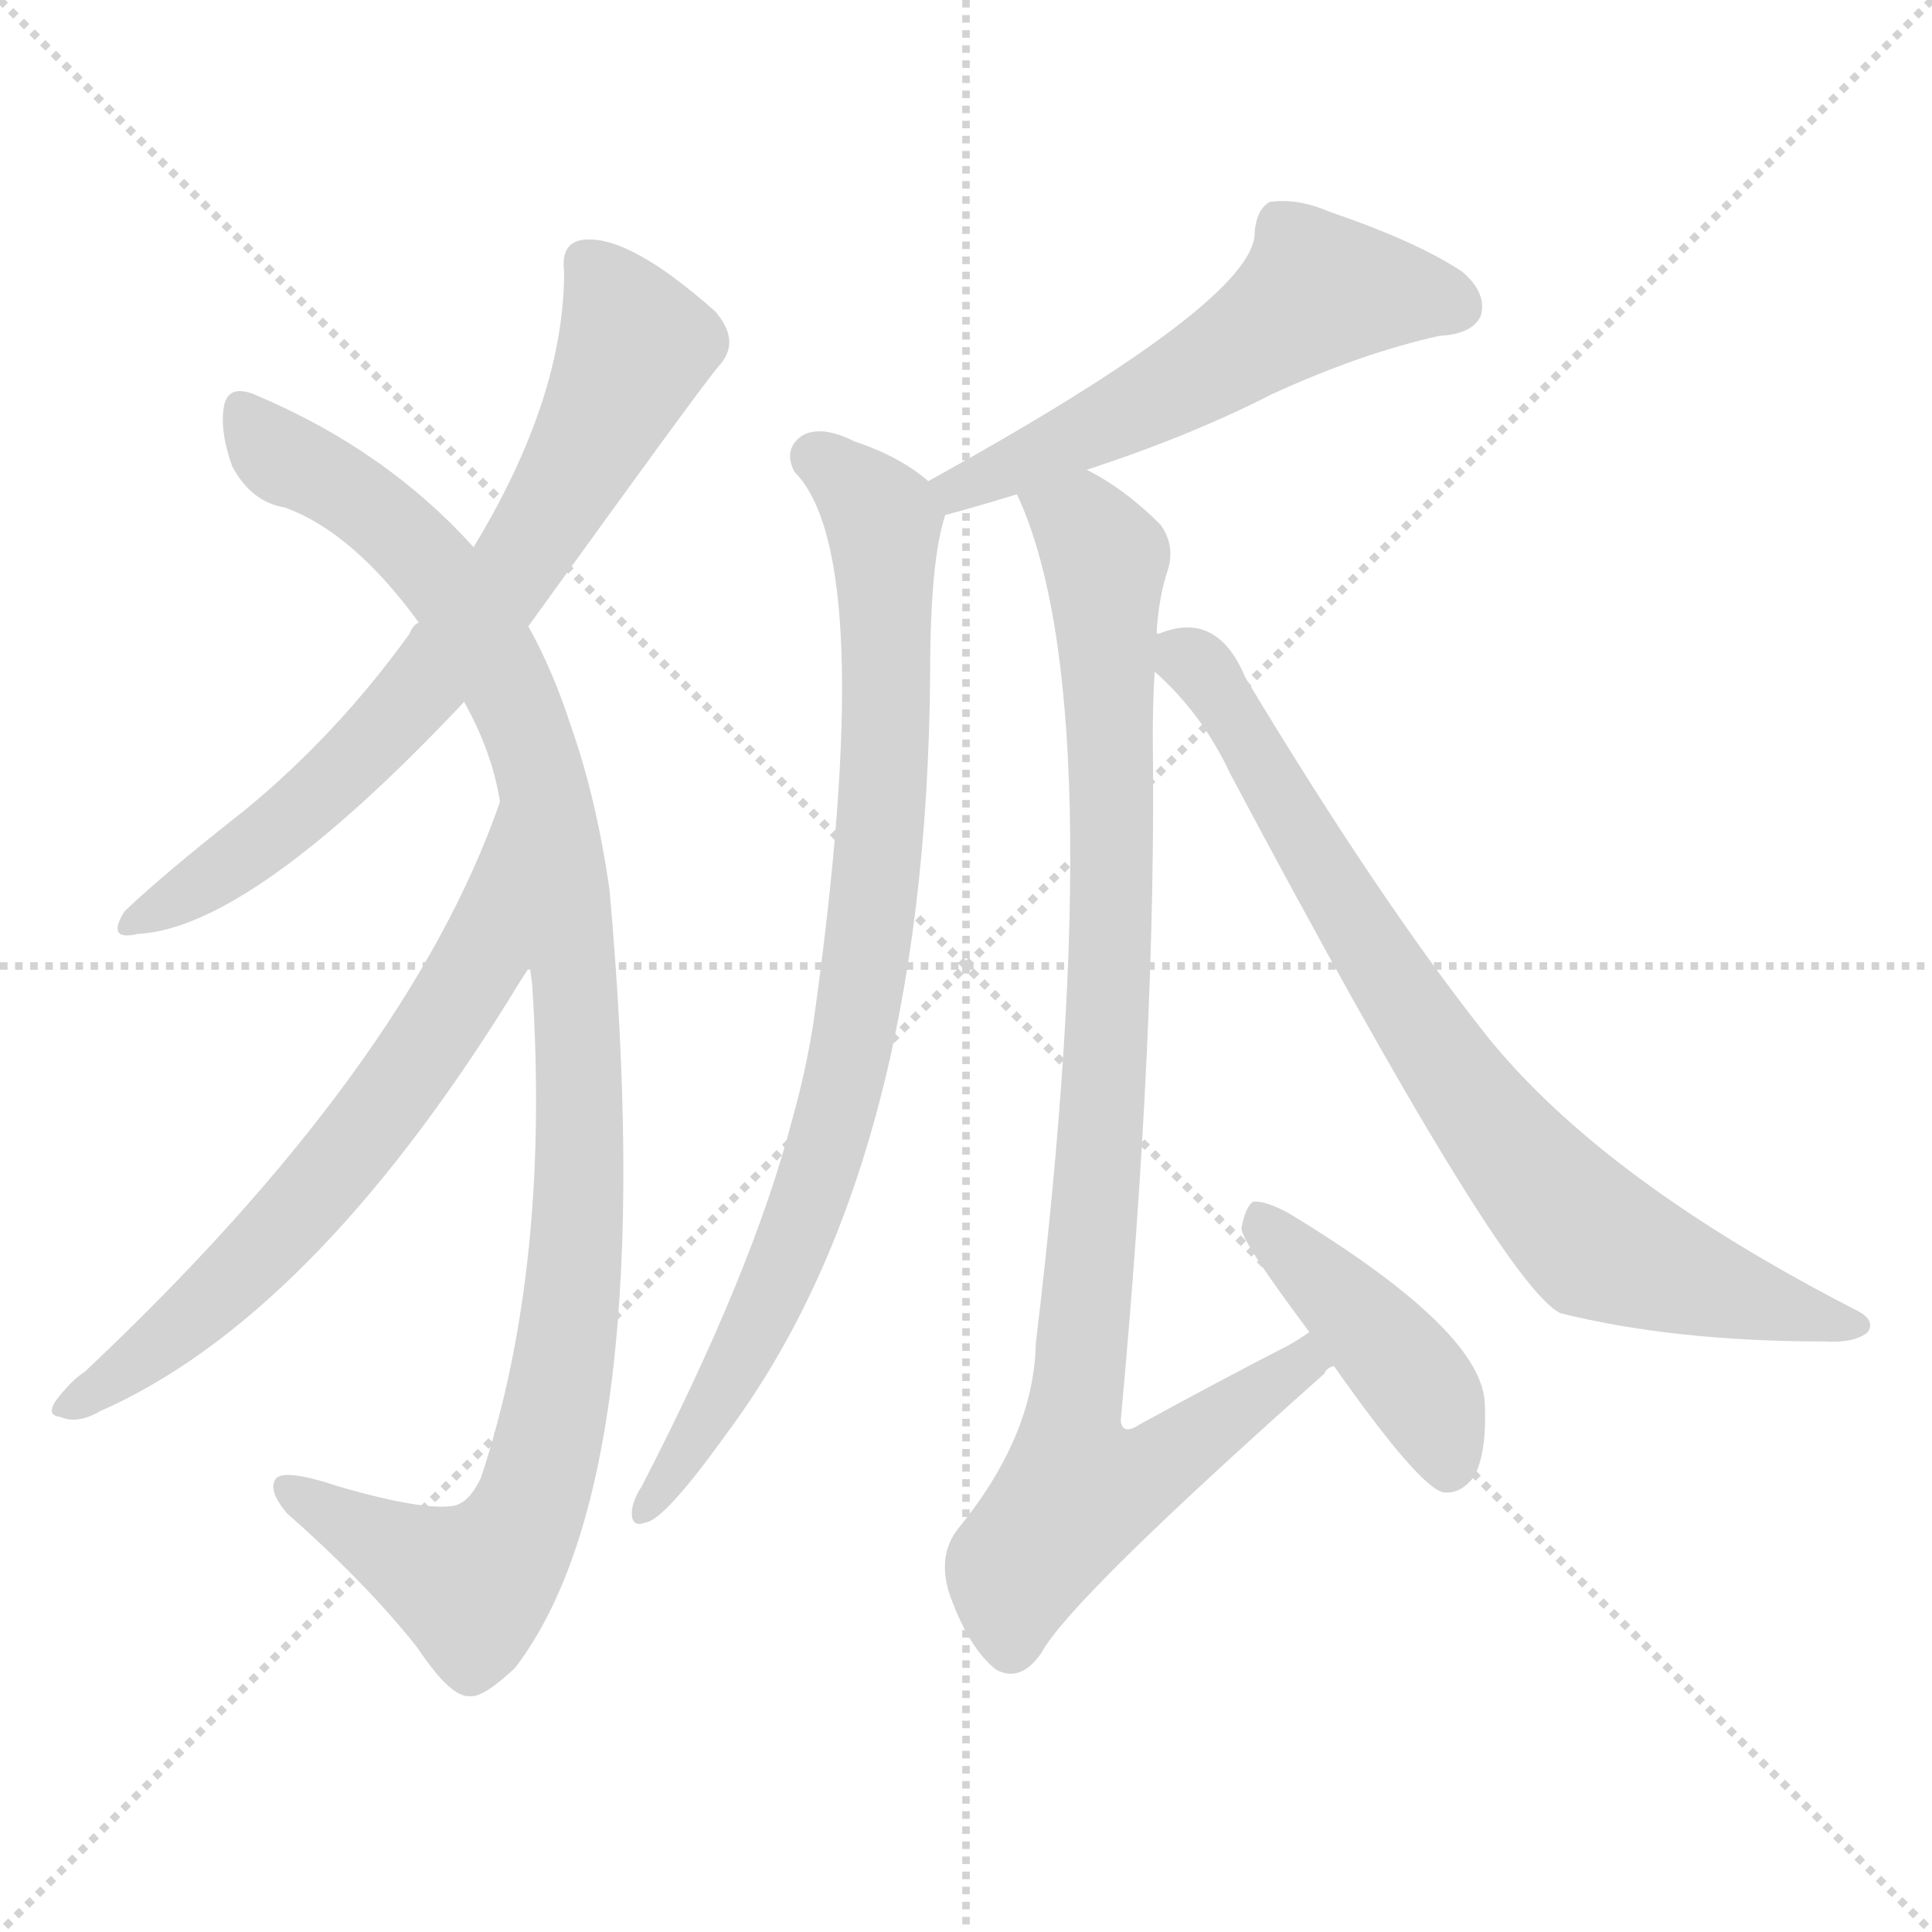
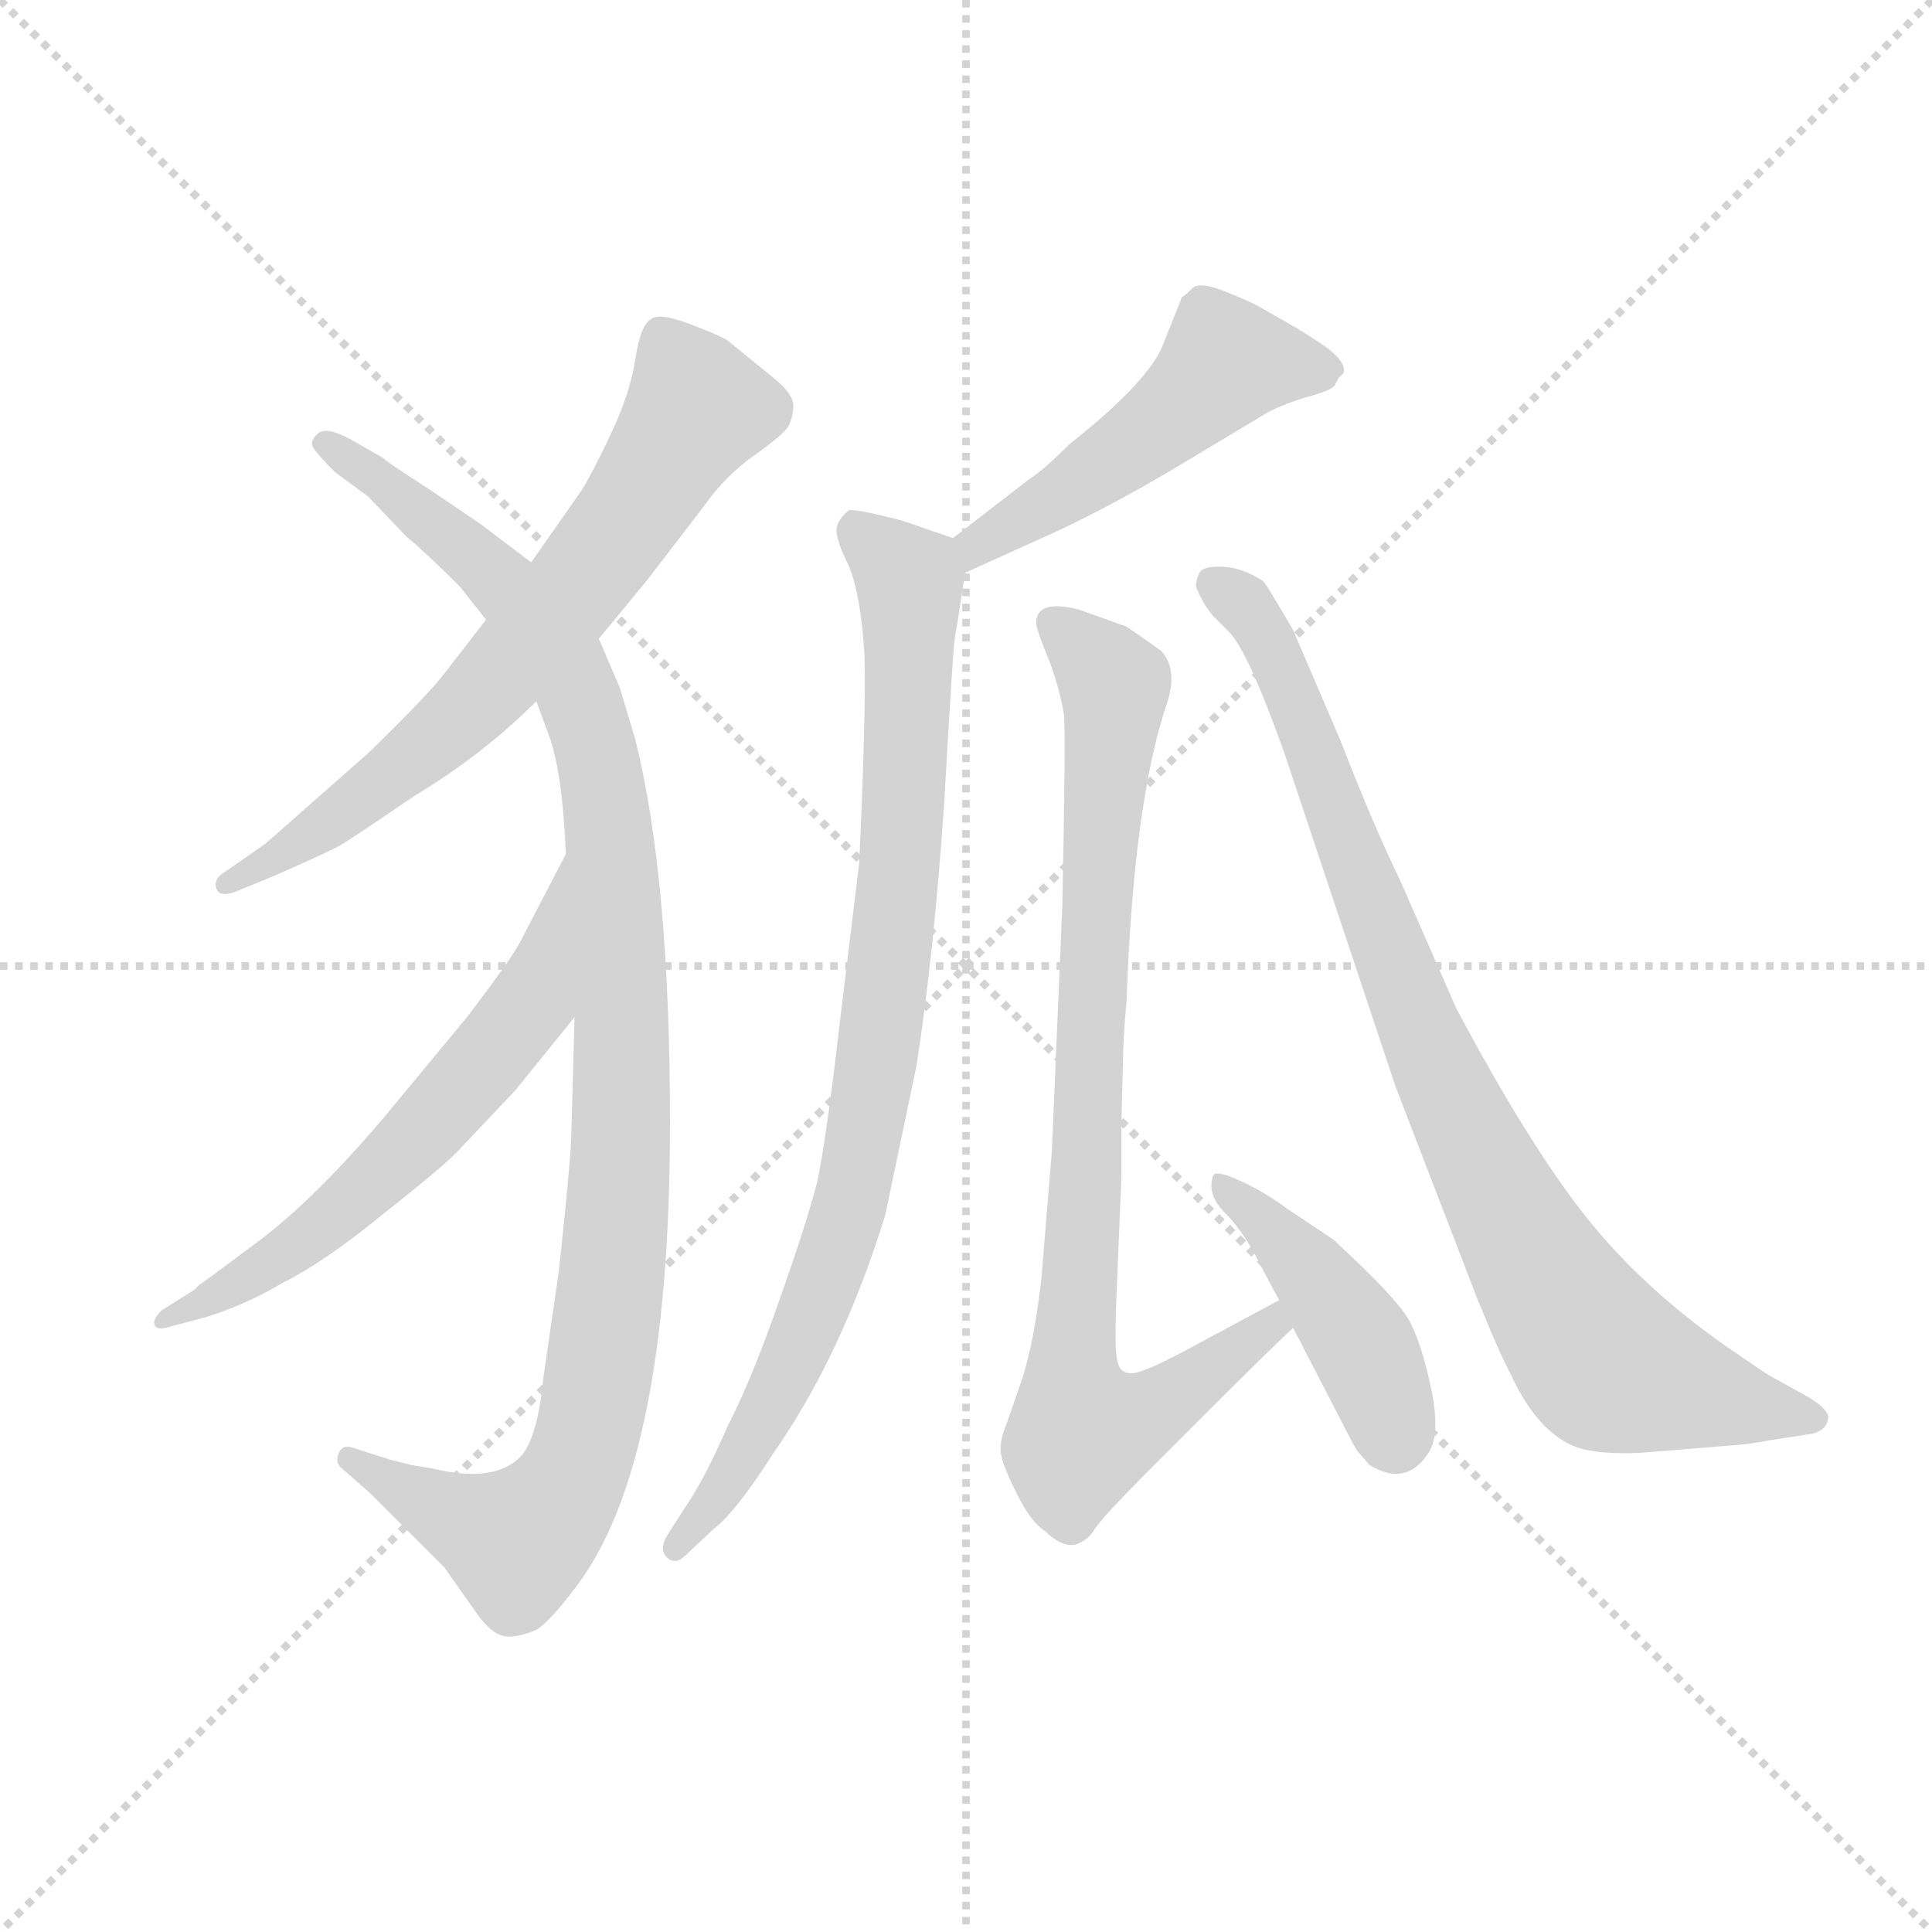
<svg xmlns="http://www.w3.org/2000/svg" version="1.1" viewBox="0 0 1024 1024">
  <g stroke="lightgray" stroke-dasharray="1,1" stroke-width="1" transform="scale(4, 4)">
    <line x1="0" y1="0" x2="256" y2="256" />
    <line x1="256" y1="0" x2="0" y2="256" />
    <line x1="128" y1="0" x2="128" y2="256" />
    <line x1="0" y1="128" x2="256" y2="128" />
  </g>
-   <g transform="scale(1, -1) translate(0, -900)">
+   <g transform="scale(0.92, -0.92) translate(60, -830)">
    <style type="text/css">
      
        @keyframes keyframes0 {
          from {
            stroke: blue;
-             stroke-dashoffset: 715;
-             stroke-width: 128;
-           }
-           70% {
+             stroke-dashoffset: 693;
+             stroke-width: 128;
+           }
+           69% {
            animation-timing-function: step-end;
            stroke: blue;
            stroke-dashoffset: 0;
            stroke-width: 128;
          }
          to {
            stroke: black;
            stroke-width: 1024;
          }
        }
        #make-me-a-hanzi-animation-0 {
-           animation: keyframes0 0.832s both;
+           animation: keyframes0 0.814s both;
          animation-delay: 0s;
          animation-timing-function: linear;
        }
      
        @keyframes keyframes1 {
          from {
            stroke: blue;
-             stroke-dashoffset: 1069;
+             stroke-dashoffset: 1076;
            stroke-width: 128;
          }
          78% {
            animation-timing-function: step-end;
            stroke: blue;
            stroke-dashoffset: 0;
            stroke-width: 128;
          }
          to {
            stroke: black;
            stroke-width: 1024;
          }
        }
        #make-me-a-hanzi-animation-1 {
-           animation: keyframes1 1.12s both;
-           animation-delay: 0.832s;
+           animation: keyframes1 1.126s both;
+           animation-delay: 0.814s;
          animation-timing-function: linear;
        }
      
        @keyframes keyframes2 {
          from {
            stroke: blue;
-             stroke-dashoffset: 644;
-             stroke-width: 128;
-           }
-           68% {
+             stroke-dashoffset: 619;
+             stroke-width: 128;
+           }
+           67% {
            animation-timing-function: step-end;
            stroke: blue;
            stroke-dashoffset: 0;
            stroke-width: 128;
          }
          to {
            stroke: black;
            stroke-width: 1024;
          }
        }
        #make-me-a-hanzi-animation-2 {
-           animation: keyframes2 0.774s both;
-           animation-delay: 1.952s;
+           animation: keyframes2 0.754s both;
+           animation-delay: 1.94s;
          animation-timing-function: linear;
        }
      
        @keyframes keyframes3 {
          from {
            stroke: blue;
-             stroke-dashoffset: 556;
-             stroke-width: 128;
-           }
-           64% {
+             stroke-dashoffset: 506;
+             stroke-width: 128;
+           }
+           62% {
            animation-timing-function: step-end;
            stroke: blue;
            stroke-dashoffset: 0;
            stroke-width: 128;
          }
          to {
            stroke: black;
            stroke-width: 1024;
          }
        }
        #make-me-a-hanzi-animation-3 {
-           animation: keyframes3 0.702s both;
-           animation-delay: 2.726s;
+           animation: keyframes3 0.662s both;
+           animation-delay: 2.693s;
          animation-timing-function: linear;
        }
      
        @keyframes keyframes4 {
          from {
            stroke: blue;
-             stroke-dashoffset: 856;
+             stroke-dashoffset: 883;
            stroke-width: 128;
          }
          74% {
            animation-timing-function: step-end;
            stroke: blue;
            stroke-dashoffset: 0;
            stroke-width: 128;
          }
          to {
            stroke: black;
            stroke-width: 1024;
          }
        }
        #make-me-a-hanzi-animation-4 {
-           animation: keyframes4 0.947s both;
-           animation-delay: 3.428s;
+           animation: keyframes4 0.969s both;
+           animation-delay: 3.355s;
          animation-timing-function: linear;
        }
      
        @keyframes keyframes5 {
          from {
            stroke: blue;
-             stroke-dashoffset: 950;
-             stroke-width: 128;
-           }
-           76% {
+             stroke-dashoffset: 867;
+             stroke-width: 128;
+           }
+           74% {
            animation-timing-function: step-end;
            stroke: blue;
            stroke-dashoffset: 0;
            stroke-width: 128;
          }
          to {
            stroke: black;
            stroke-width: 1024;
          }
        }
        #make-me-a-hanzi-animation-5 {
-           animation: keyframes5 1.023s both;
-           animation-delay: 4.375s;
+           animation: keyframes5 0.956s both;
+           animation-delay: 4.324s;
          animation-timing-function: linear;
        }
      
        @keyframes keyframes6 {
          from {
            stroke: blue;
-             stroke-dashoffset: 427;
-             stroke-width: 128;
-           }
-           58% {
+             stroke-dashoffset: 436;
+             stroke-width: 128;
+           }
+           59% {
            animation-timing-function: step-end;
            stroke: blue;
            stroke-dashoffset: 0;
            stroke-width: 128;
          }
          to {
            stroke: black;
            stroke-width: 1024;
          }
        }
        #make-me-a-hanzi-animation-6 {
-           animation: keyframes6 0.597s both;
-           animation-delay: 5.398s;
+           animation: keyframes6 0.605s both;
+           animation-delay: 5.279s;
          animation-timing-function: linear;
        }
      
        @keyframes keyframes7 {
          from {
            stroke: blue;
-             stroke-dashoffset: 798;
-             stroke-width: 128;
-           }
-           72% {
+             stroke-dashoffset: 885;
+             stroke-width: 128;
+           }
+           74% {
            animation-timing-function: step-end;
            stroke: blue;
            stroke-dashoffset: 0;
            stroke-width: 128;
          }
          to {
            stroke: black;
            stroke-width: 1024;
          }
        }
        #make-me-a-hanzi-animation-7 {
-           animation: keyframes7 0.899s both;
-           animation-delay: 5.996s;
+           animation: keyframes7 0.97s both;
+           animation-delay: 5.884s;
          animation-timing-function: linear;
        }
      
    </style>
-     <path d="M 280 568 Q 373 697 381 706 Q 393 719 379 735 Q 334 775 310 773 Q 297 772 299 756 Q 299 689 251 610 L 222 570 Q 219 569 217 564 Q 178 510 129 470 Q 87 437 66 417 Q 56 401 73 405 Q 133 408 246 528 L 280 568 Z" fill="lightgray" />
-     <path d="M 281 388 Q 281 385 282 379 Q 292 229 255 117 Q 249 104 241 102 Q 225 99 180 112 Q 150 122 146 116 Q 142 110 152 98 Q 194 61 221 27 Q 239 0 249 1 Q 256 0 273 16 Q 351 118 323 429 Q 316 477 303 514 Q 293 545 280 568 L 251 610 Q 205 661 137 690 Q 122 697 119 686 Q 116 673 123 653 Q 133 634 151 631 Q 187 618 222 570 L 246 528 Q 261 501 265 475 L 281 388 Z" fill="lightgray" />
-     <path d="M 265 475 Q 216 334 45 173 Q 39 169 34 163 Q 22 150 32 149 Q 41 145 53 152 Q 164 201 269 369 Q 275 379 281 388 C 297 413 275 503 265 475 Z" fill="lightgray" />
-     <path d="M 576 651 Q 631 669 674 691 Q 722 713 763 722 Q 781 723 785 733 Q 788 745 775 756 Q 751 772 704 788 Q 688 795 673 793 Q 666 789 665 777 Q 666 741 492 645 C 466 630 472 619 501 627 Q 516 631 539 638 L 576 651 Z" fill="lightgray" />
-     <path d="M 492 645 Q 477 658 453 666 Q 435 675 425 669 Q 415 662 421 650 Q 466 605 431 357 Q 427 332 420 307 Q 399 226 340 112 Q 336 106 335 100 Q 334 90 342 93 Q 352 94 385 140 Q 491 282 493 543 Q 493 603 501 627 C 503 637 503 637 492 645 Z" fill="lightgray" />
-     <path d="M 694 194 Q 690 191 683 187 Q 646 168 604 145 Q 595 139 594 147 Q 613 352 611 510 Q 611 528 612 544 L 613 564 Q 614 583 619 598 Q 623 611 615 622 Q 596 641 576 651 C 551 667 528 666 539 638 Q 590 529 549 188 Q 548 139 508 90 Q 496 75 504 53 Q 514 26 528 15 Q 541 8 552 24 Q 567 52 702 172 Q 703 175 707 176 C 730 196 720 209 694 194 Z" fill="lightgray" />
-     <path d="M 707 176 Q 752 112 765 109 Q 774 108 781 117 Q 788 129 787 155 Q 787 194 683 257 Q 670 264 664 263 Q 660 260 658 249 Q 658 242 694 194 L 707 176 Z" fill="lightgray" />
-     <path d="M 612 544 Q 637 522 652 490 Q 796 219 827 204 Q 887 189 967 189 Q 983 188 990 194 Q 994 200 985 205 Q 850 274 788 351 Q 731 423 660 541 Q 645 577 614 564 Q 613 565 613 564 C 595 560 595 560 612 544 Z" fill="lightgray" />
+     <path d="M 285 462 L 313 496 L 346 539 Q 358 556 375 568 Q 392 580 394.5 585 Q 397 590 397 596.5 Q 397 603 386 612 Q 375 621 359 634 Q 352 638 335.5 644 Q 319 650 315 646 Q 309 643 306 623 Q 303 603 291 578 Q 279 553 274 546 L 246 506 L 220 473 L 196 442 Q 186 429 152 396 L 93 344 L 70 328 Q 63 324 64.5 318.5 Q 66 313 75 316 L 97 325 Q 129 339 136 343 Q 143 347 178 371 Q 218 395 249 426 L 285 462 Z" fill="lightgray" />
+     <path d="M 165 -11 L 143 -4 Q 137 -2 135 -7.5 Q 133 -13 137 -16 L 153 -30 L 196 -73 L 215 -100 Q 223 -111 230 -112.5 Q 237 -114 249 -109 Q 257 -104 272 -84 Q 326 -13 326 183 Q 326 324 306 404 L 297 434 L 285 462 L 246 506 L 217 528 L 189 547 Q 161 565 161 566 L 147 574 Q 129 585 123.5 580.5 Q 118 576 120.5 572 Q 123 568 133 558 L 152 544 L 174 521 Q 186 511 205 492 L 220 473 L 249 426 L 256 407 Q 264 386 266 338 L 271 244 L 269 172 Q 268 154 262 98 L 253 36 Q 250 4 241 -8 Q 226 -25 189 -16 L 177 -14 L 165 -11 Z" fill="lightgray" />
+     <path d="M 266 338 L 240 288 Q 235 278 209 244 L 161 186 Q 121 139 89 115 Q 57 91 55 90 L 52 87 L 33 75 Q 28 70 29 67 Q 30 63 39 66 L 58 71 Q 81 78 103 91 Q 127 103 160 130 Q 193 156 203 166 L 237 202 L 271 244 C 290 267 280 365 266 338 Z" fill="lightgray" />
+     <path d="M 496 500 L 549 524 Q 577 537 613 558 L 668 591 Q 676 596 692 601 Q 707 605 709 608 L 711 612 L 714 615 Q 716 621 704 630 Q 691 639 680 645 L 666 653 Q 661 656 646 662 Q 631 668 627 664 Q 622 659 621 659 L 609 629 Q 599 608 556 574 Q 541 559 533 554 L 489 520 C 465 502 469 488 496 500 Z" fill="lightgray" />
+     <path d="M 489 520 L 460 530 Q 433 537 429 536 Q 423 531 422 526 Q 421 520 429 504 Q 436 487 438 453 Q 439 419 435 333 L 423 234 Q 416 174 411 150 Q 405 126 389 81 Q 373 35 359 8 Q 346 -22 335 -38 L 326 -52 Q 319 -62 324 -67 Q 329 -72 335 -66 L 351 -51 Q 364 -41 385 -8 Q 425 49 450 130 Q 451 135 468 216 Q 478 280 484 368 Q 489 456 490 462 Q 491 468 492 474 L 496 500 C 499 517 499 517 489 520 Z" fill="lightgray" />
+     <path d="M 587 220 Q 587 231 589 253 Q 593 367 612 424 Q 619 444 609 455 Q 605 458 589 469 L 561 479 Q 536 485 537 470 Q 538 465 545 448 Q 551 431 553 418 Q 554 405 552 308 L 546 167 L 540 94 Q 536 58 529 36 L 520 10 Q 515 -2 517 -9 Q 518 -15 526 -31 Q 534 -47 542 -52 Q 551 -61 559 -60 Q 566 -58 570 -52 Q 573 -46 605 -14 L 639 20 Q 672 53 685 65 C 707 86 703 95 677 81 L 623 52 Q 595 37 590 39 Q 585 40 584 45 Q 582 50 583 78 L 586 151 L 586 182 L 587 220 Z" fill="lightgray" />
+     <path d="M 685 65 L 717 3 Q 720 -3 722 -6 L 729 -14 Q 750 -27 763 -7 Q 770 4 764.5 30 Q 759 56 752 69 Q 745 82 708 116 L 681 134 Q 669 143 655 149.5 Q 641 156 639 153 Q 635 142 645.5 131.5 Q 656 121 665 103.5 Q 674 86 677 81 L 685 65 Z" fill="lightgray" />
+     <path d="M 964 35 Q 960 37 954 41 L 935 54 Q 885 89 852.5 130.5 Q 820 172 779 249 L 747 322 Q 731 355 712 404 L 685 467 Q 671 491 668 495 Q 656 503 644.5 503.5 Q 633 504 631 500 Q 629 496 629 492 Q 633 482 639 475 L 648 466 Q 659 455 680 396 L 744 204 L 791 82 Q 804 50 810 39 Q 826 4 849 -4 Q 861 -8 885 -7 L 934 -3 Q 949 -2 958 0 L 984 4 Q 992 6 993 12 Q 995 17 982 25 L 964 35 Z" fill="lightgray" />
    <clipPath id="make-me-a-hanzi-clip-0">
-       <path d="M 280 568 Q 373 697 381 706 Q 393 719 379 735 Q 334 775 310 773 Q 297 772 299 756 Q 299 689 251 610 L 222 570 Q 219 569 217 564 Q 178 510 129 470 Q 87 437 66 417 Q 56 401 73 405 Q 133 408 246 528 L 280 568 Z" />
-     </clipPath>
-     <path clip-path="url(#make-me-a-hanzi-clip-0)" d="M 311 761 L 337 716 L 268 590 L 167 477 L 75 414" fill="none" id="make-me-a-hanzi-animation-0" stroke-dasharray="587 1174" stroke-linecap="round" />
+       <path d="M 285 462 L 313 496 L 346 539 Q 358 556 375 568 Q 392 580 394.5 585 Q 397 590 397 596.5 Q 397 603 386 612 Q 375 621 359 634 Q 352 638 335.5 644 Q 319 650 315 646 Q 309 643 306 623 Q 303 603 291 578 Q 279 553 274 546 L 246 506 L 220 473 L 196 442 Q 186 429 152 396 L 93 344 L 70 328 Q 63 324 64.5 318.5 Q 66 313 75 316 L 97 325 Q 129 339 136 343 Q 143 347 178 371 Q 218 395 249 426 L 285 462 Z" />
+     </clipPath>
+     <path clip-path="url(#make-me-a-hanzi-clip-0)" d="M 321 636 L 342 594 L 277 497 L 197 409 L 103 336 L 71 321" fill="none" id="make-me-a-hanzi-animation-0" stroke-dasharray="565 1130" stroke-linecap="round" />
    <clipPath id="make-me-a-hanzi-clip-1">
-       <path d="M 281 388 Q 281 385 282 379 Q 292 229 255 117 Q 249 104 241 102 Q 225 99 180 112 Q 150 122 146 116 Q 142 110 152 98 Q 194 61 221 27 Q 239 0 249 1 Q 256 0 273 16 Q 351 118 323 429 Q 316 477 303 514 Q 293 545 280 568 L 251 610 Q 205 661 137 690 Q 122 697 119 686 Q 116 673 123 653 Q 133 634 151 631 Q 187 618 222 570 L 246 528 Q 261 501 265 475 L 281 388 Z" />
-     </clipPath>
-     <path clip-path="url(#make-me-a-hanzi-clip-1)" d="M 129 683 L 148 659 L 187 638 L 229 600 L 268 540 L 295 448 L 308 330 L 298 174 L 284 108 L 269 79 L 250 60 L 151 112" fill="none" id="make-me-a-hanzi-animation-1" stroke-dasharray="941 1882" stroke-linecap="round" />
+       <path d="M 165 -11 L 143 -4 Q 137 -2 135 -7.5 Q 133 -13 137 -16 L 153 -30 L 196 -73 L 215 -100 Q 223 -111 230 -112.5 Q 237 -114 249 -109 Q 257 -104 272 -84 Q 326 -13 326 183 Q 326 324 306 404 L 297 434 L 285 462 L 246 506 L 217 528 L 189 547 Q 161 565 161 566 L 147 574 Q 129 585 123.5 580.5 Q 118 576 120.5 572 Q 123 568 133 558 L 152 544 L 174 521 Q 186 511 205 492 L 220 473 L 249 426 L 256 407 Q 264 386 266 338 L 271 244 L 269 172 Q 268 154 262 98 L 253 36 Q 250 4 241 -8 Q 226 -25 189 -16 L 177 -14 L 165 -11 Z" />
+     </clipPath>
+     <path clip-path="url(#make-me-a-hanzi-clip-1)" d="M 128 574 L 221 503 L 266 445 L 287 381 L 299 231 L 289 62 L 266 -29 L 238 -58 L 141 -11" fill="none" id="make-me-a-hanzi-animation-1" stroke-dasharray="948 1896" stroke-linecap="round" />
    <clipPath id="make-me-a-hanzi-clip-2">
-       <path d="M 265 475 Q 216 334 45 173 Q 39 169 34 163 Q 22 150 32 149 Q 41 145 53 152 Q 164 201 269 369 Q 275 379 281 388 C 297 413 275 503 265 475 Z" />
-     </clipPath>
-     <path clip-path="url(#make-me-a-hanzi-clip-2)" d="M 262 456 L 255 394 L 204 313 L 113 211 L 38 155" fill="none" id="make-me-a-hanzi-animation-2" stroke-dasharray="516 1032" stroke-linecap="round" />
+       <path d="M 266 338 L 240 288 Q 235 278 209 244 L 161 186 Q 121 139 89 115 Q 57 91 55 90 L 52 87 L 33 75 Q 28 70 29 67 Q 30 63 39 66 L 58 71 Q 81 78 103 91 Q 127 103 160 130 Q 193 156 203 166 L 237 202 L 271 244 C 290 267 280 365 266 338 Z" />
+     </clipPath>
+     <path clip-path="url(#make-me-a-hanzi-clip-2)" d="M 266 330 L 245 252 L 191 186 L 111 112 L 34 69" fill="none" id="make-me-a-hanzi-animation-2" stroke-dasharray="491 982" stroke-linecap="round" />
    <clipPath id="make-me-a-hanzi-clip-3">
-       <path d="M 576 651 Q 631 669 674 691 Q 722 713 763 722 Q 781 723 785 733 Q 788 745 775 756 Q 751 772 704 788 Q 688 795 673 793 Q 666 789 665 777 Q 666 741 492 645 C 466 630 472 619 501 627 Q 516 631 539 638 L 576 651 Z" />
-     </clipPath>
-     <path clip-path="url(#make-me-a-hanzi-clip-3)" d="M 772 738 L 699 746 L 606 685 L 509 645 L 505 635" fill="none" id="make-me-a-hanzi-animation-3" stroke-dasharray="428 856" stroke-linecap="round" />
+       <path d="M 496 500 L 549 524 Q 577 537 613 558 L 668 591 Q 676 596 692 601 Q 707 605 709 608 L 711 612 L 714 615 Q 716 621 704 630 Q 691 639 680 645 L 666 653 Q 661 656 646 662 Q 631 668 627 664 Q 622 659 621 659 L 609 629 Q 599 608 556 574 Q 541 559 533 554 L 489 520 C 465 502 469 488 496 500 Z" />
+     </clipPath>
+     <path clip-path="url(#make-me-a-hanzi-clip-3)" d="M 709 617 L 644 619 L 606 583 L 503 517 L 501 507" fill="none" id="make-me-a-hanzi-animation-3" stroke-dasharray="378 756" stroke-linecap="round" />
    <clipPath id="make-me-a-hanzi-clip-4">
-       <path d="M 492 645 Q 477 658 453 666 Q 435 675 425 669 Q 415 662 421 650 Q 466 605 431 357 Q 427 332 420 307 Q 399 226 340 112 Q 336 106 335 100 Q 334 90 342 93 Q 352 94 385 140 Q 491 282 493 543 Q 493 603 501 627 C 503 637 503 637 492 645 Z" />
-     </clipPath>
-     <path clip-path="url(#make-me-a-hanzi-clip-4)" d="M 432 658 L 453 643 L 469 618 L 468 479 L 452 347 L 433 275 L 408 211 L 370 136 L 342 100" fill="none" id="make-me-a-hanzi-animation-4" stroke-dasharray="728 1456" stroke-linecap="round" />
+       <path d="M 489 520 L 460 530 Q 433 537 429 536 Q 423 531 422 526 Q 421 520 429 504 Q 436 487 438 453 Q 439 419 435 333 L 423 234 Q 416 174 411 150 Q 405 126 389 81 Q 373 35 359 8 Q 346 -22 335 -38 L 326 -52 Q 319 -62 324 -67 Q 329 -72 335 -66 L 351 -51 Q 364 -41 385 -8 Q 425 49 450 130 Q 451 135 468 216 Q 478 280 484 368 Q 489 456 490 462 Q 491 468 492 474 L 496 500 C 499 517 499 517 489 520 Z" />
+     </clipPath>
+     <path clip-path="url(#make-me-a-hanzi-clip-4)" d="M 433 526 L 459 502 L 464 485 L 458 327 L 445 208 L 427 128 L 401 56 L 361 -22 L 329 -60" fill="none" id="make-me-a-hanzi-animation-4" stroke-dasharray="755 1510" stroke-linecap="round" />
    <clipPath id="make-me-a-hanzi-clip-5">
-       <path d="M 694 194 Q 690 191 683 187 Q 646 168 604 145 Q 595 139 594 147 Q 613 352 611 510 Q 611 528 612 544 L 613 564 Q 614 583 619 598 Q 623 611 615 622 Q 596 641 576 651 C 551 667 528 666 539 638 Q 590 529 549 188 Q 548 139 508 90 Q 496 75 504 53 Q 514 26 528 15 Q 541 8 552 24 Q 567 52 702 172 Q 703 175 707 176 C 730 196 720 209 694 194 Z" />
-     </clipPath>
-     <path clip-path="url(#make-me-a-hanzi-clip-5)" d="M 546 637 L 576 620 L 586 601 L 590 432 L 568 146 L 574 110 L 612 121 L 671 165 L 701 178" fill="none" id="make-me-a-hanzi-animation-5" stroke-dasharray="822 1644" stroke-linecap="round" />
+       <path d="M 587 220 Q 587 231 589 253 Q 593 367 612 424 Q 619 444 609 455 Q 605 458 589 469 L 561 479 Q 536 485 537 470 Q 538 465 545 448 Q 551 431 553 418 Q 554 405 552 308 L 546 167 L 540 94 Q 536 58 529 36 L 520 10 Q 515 -2 517 -9 Q 518 -15 526 -31 Q 534 -47 542 -52 Q 551 -61 559 -60 Q 566 -58 570 -52 Q 573 -46 605 -14 L 639 20 Q 672 53 685 65 C 707 86 703 95 677 81 L 623 52 Q 595 37 590 39 Q 585 40 584 45 Q 582 50 583 78 L 586 151 L 586 182 L 587 220 Z" />
+     </clipPath>
+     <path clip-path="url(#make-me-a-hanzi-clip-5)" d="M 550 469 L 582 435 L 557 35 L 563 5 L 601 15 L 668 63 L 672 74" fill="none" id="make-me-a-hanzi-animation-5" stroke-dasharray="739 1478" stroke-linecap="round" />
    <clipPath id="make-me-a-hanzi-clip-6">
-       <path d="M 707 176 Q 752 112 765 109 Q 774 108 781 117 Q 788 129 787 155 Q 787 194 683 257 Q 670 264 664 263 Q 660 260 658 249 Q 658 242 694 194 L 707 176 Z" />
-     </clipPath>
-     <path clip-path="url(#make-me-a-hanzi-clip-6)" d="M 667 254 L 755 161 L 767 120" fill="none" id="make-me-a-hanzi-animation-6" stroke-dasharray="299 598" stroke-linecap="round" />
+       <path d="M 685 65 L 717 3 Q 720 -3 722 -6 L 729 -14 Q 750 -27 763 -7 Q 770 4 764.5 30 Q 759 56 752 69 Q 745 82 708 116 L 681 134 Q 669 143 655 149.5 Q 641 156 639 153 Q 635 142 645.5 131.5 Q 656 121 665 103.5 Q 674 86 677 81 L 685 65 Z" />
+     </clipPath>
+     <path clip-path="url(#make-me-a-hanzi-clip-6)" d="M 642 147 L 709 79 L 728 48 L 744 3" fill="none" id="make-me-a-hanzi-animation-6" stroke-dasharray="308 616" stroke-linecap="round" />
    <clipPath id="make-me-a-hanzi-clip-7">
-       <path d="M 612 544 Q 637 522 652 490 Q 796 219 827 204 Q 887 189 967 189 Q 983 188 990 194 Q 994 200 985 205 Q 850 274 788 351 Q 731 423 660 541 Q 645 577 614 564 Q 613 565 613 564 C 595 560 595 560 612 544 Z" />
-     </clipPath>
-     <path clip-path="url(#make-me-a-hanzi-clip-7)" d="M 614 559 L 623 558 L 652 525 L 671 484 L 750 358 L 840 247 L 910 216 L 983 197" fill="none" id="make-me-a-hanzi-animation-7" stroke-dasharray="670 1340" stroke-linecap="round" />
+       <path d="M 964 35 Q 960 37 954 41 L 935 54 Q 885 89 852.5 130.5 Q 820 172 779 249 L 747 322 Q 731 355 712 404 L 685 467 Q 671 491 668 495 Q 656 503 644.5 503.5 Q 633 504 631 500 Q 629 496 629 492 Q 633 482 639 475 L 648 466 Q 659 455 680 396 L 744 204 L 791 82 Q 804 50 810 39 Q 826 4 849 -4 Q 861 -8 885 -7 L 934 -3 Q 949 -2 958 0 L 984 4 Q 992 6 993 12 Q 995 17 982 25 L 964 35 Z" />
+     </clipPath>
+     <path clip-path="url(#make-me-a-hanzi-clip-7)" d="M 640 494 L 674 455 L 765 219 L 810 128 L 857 54 L 877 39 L 984 13" fill="none" id="make-me-a-hanzi-animation-7" stroke-dasharray="757 1514" stroke-linecap="round" />
  </g>
</svg>
